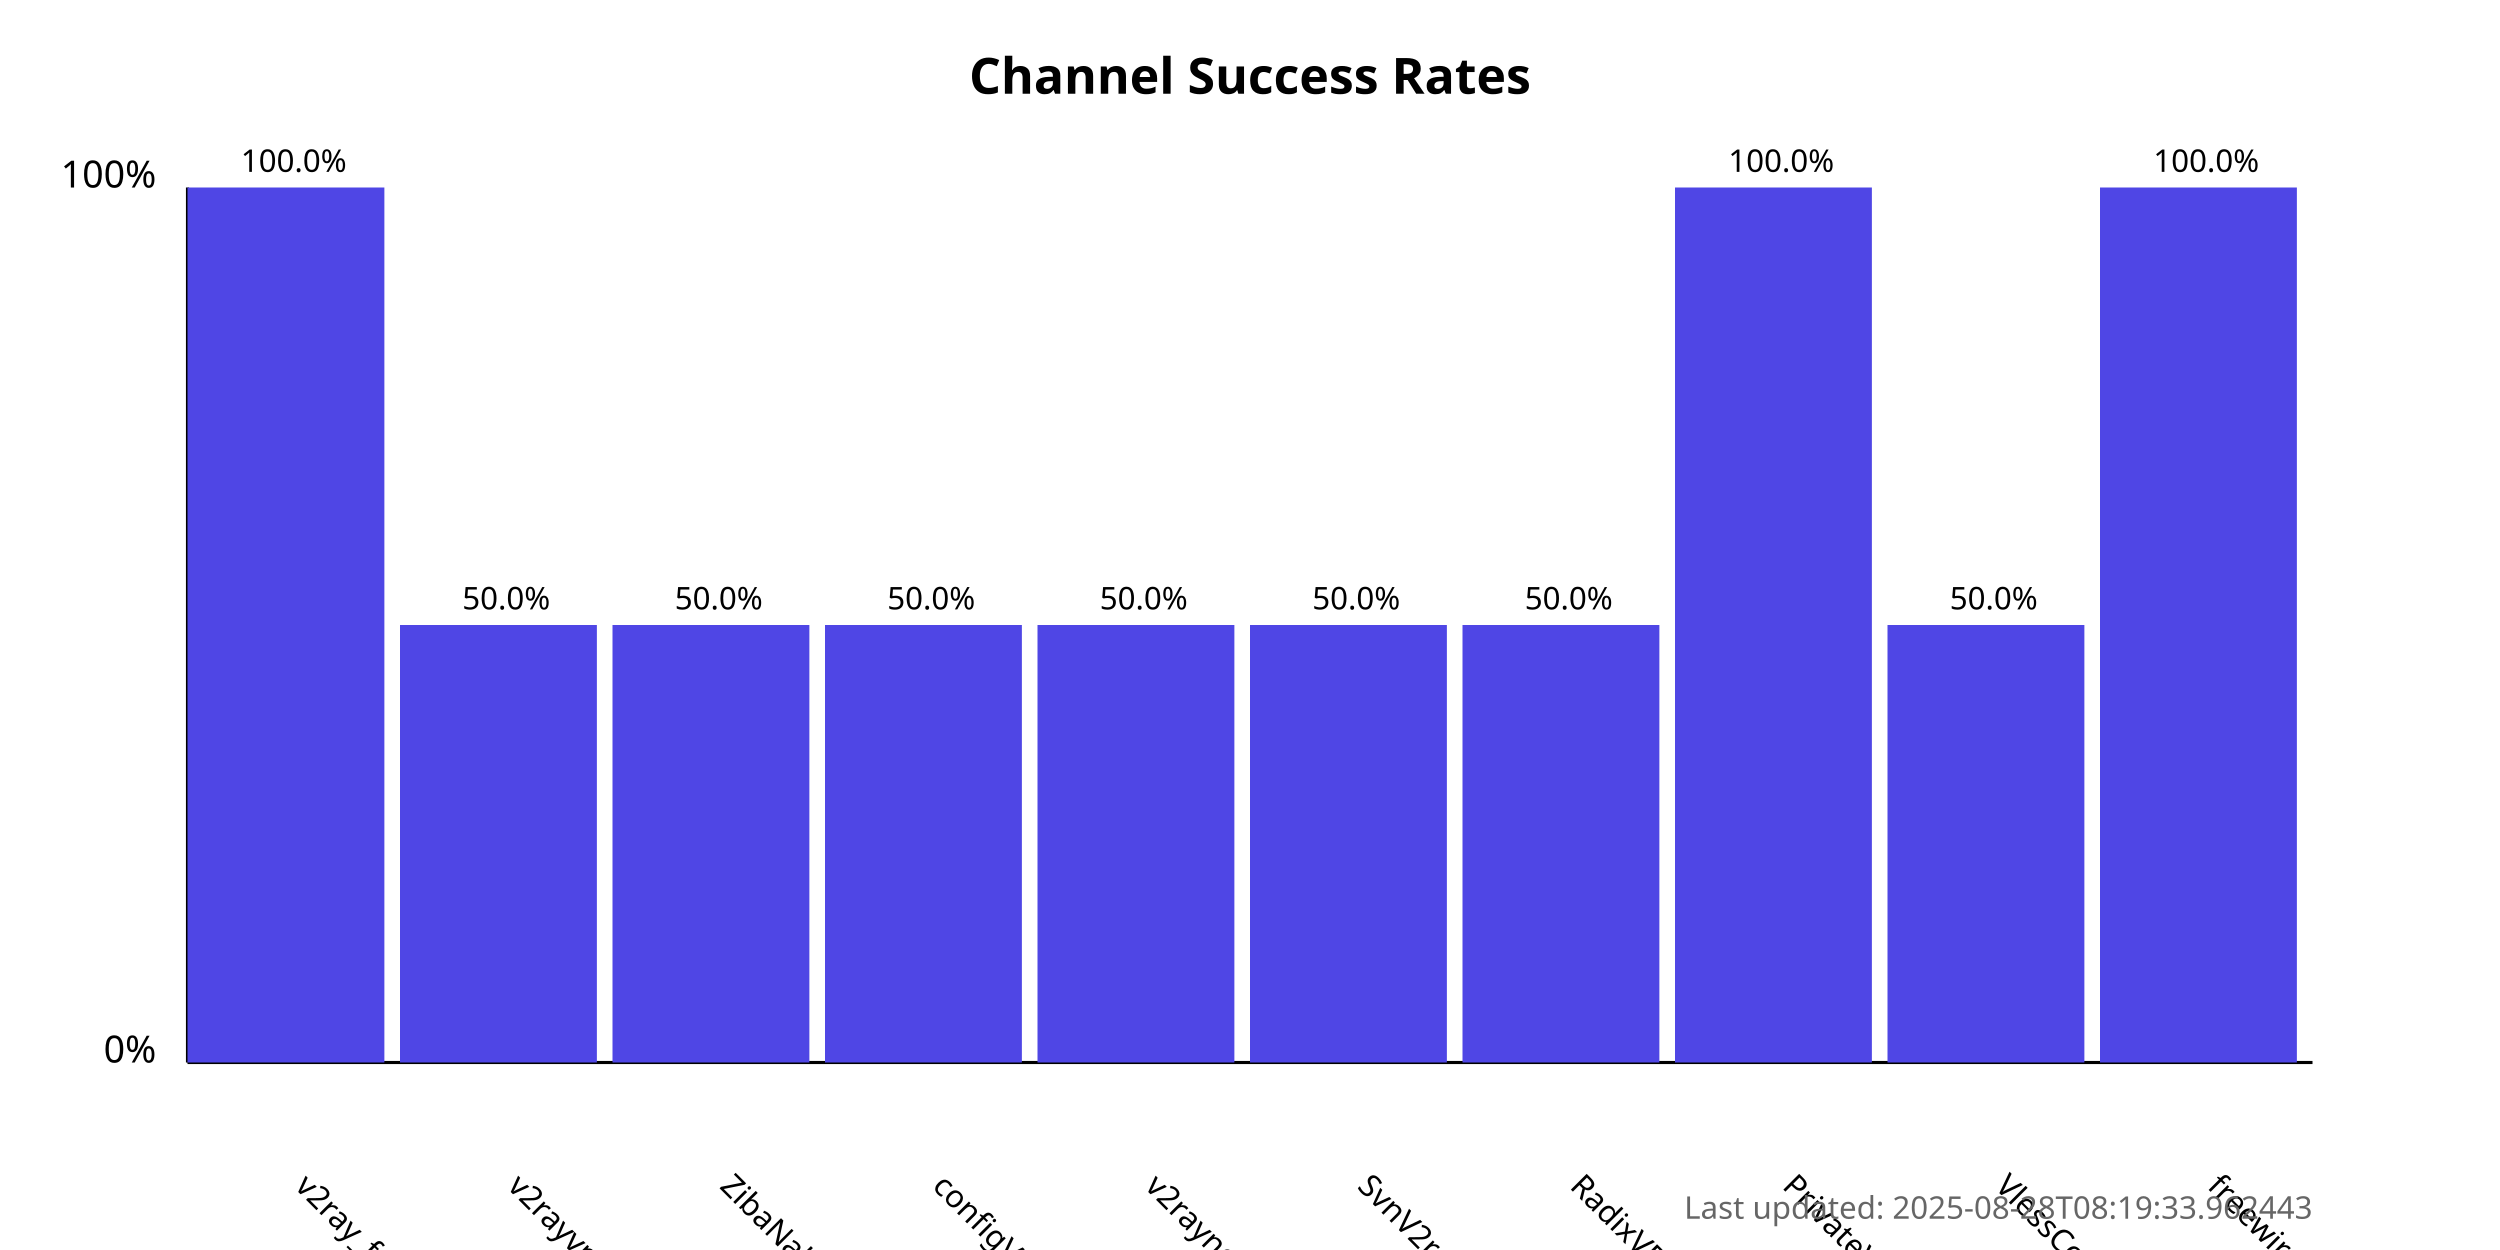
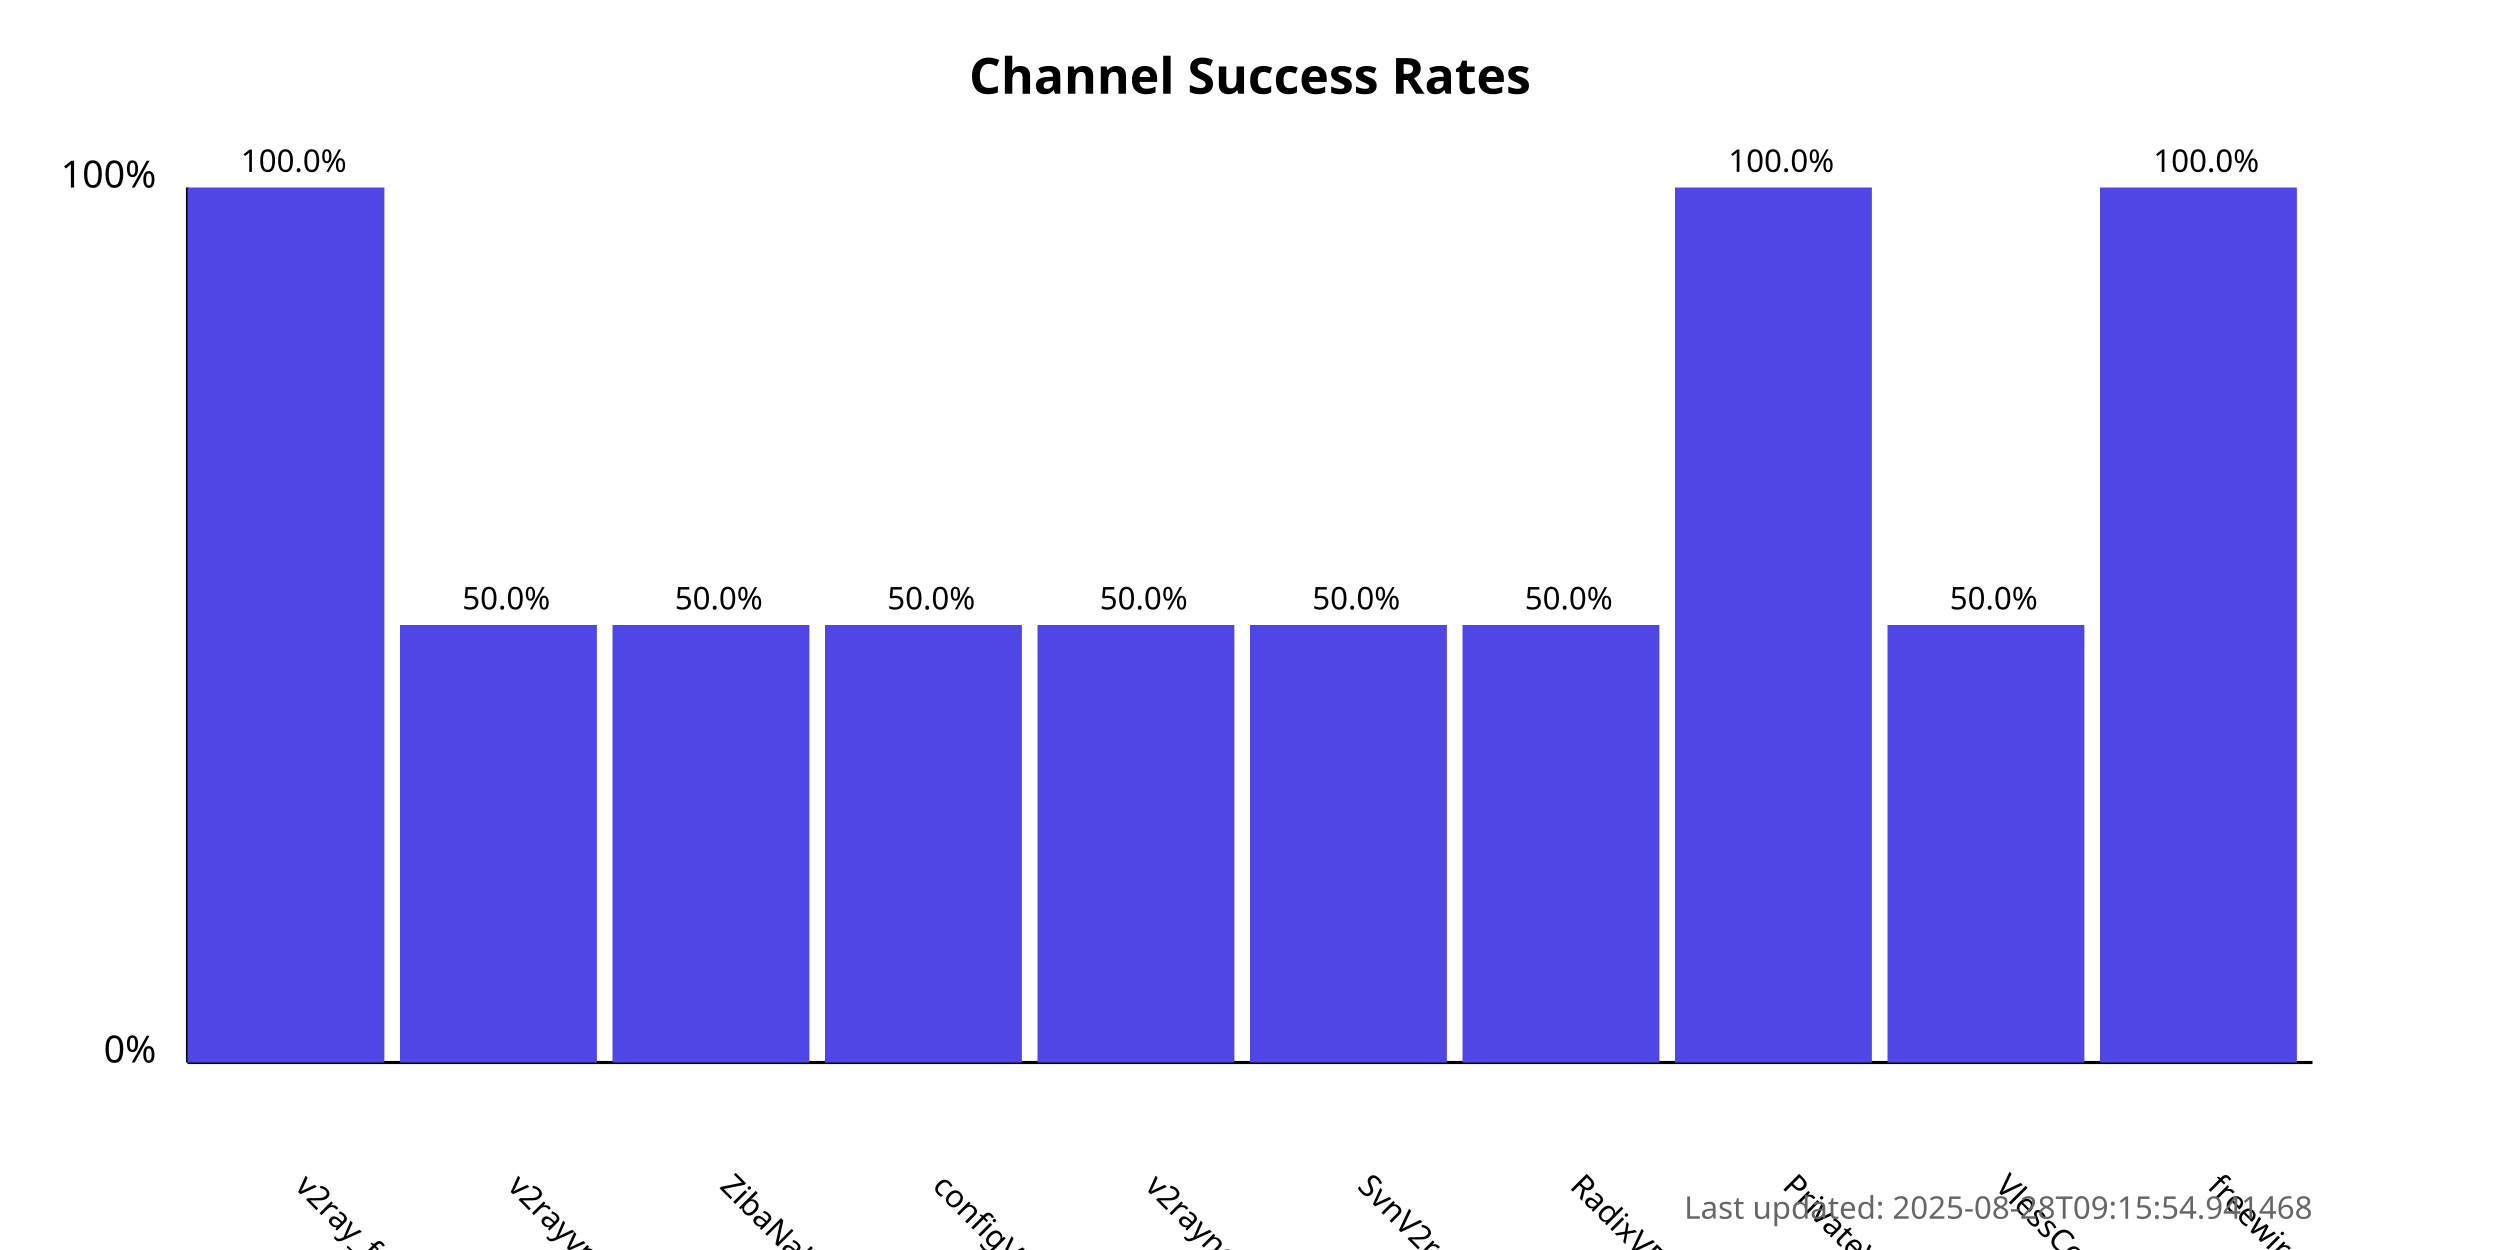
<svg xmlns="http://www.w3.org/2000/svg" width="800" height="400">
  <style>
            .chart-title { font: bold 16px sans-serif; }
            .axis-label { font: 12px sans-serif; }
            .tick-label { font: 10px sans-serif; }
            .bar { fill: #4f46e5; }
            .bar:hover { fill: #6366f1; }
            .timestamp { font: 10px sans-serif; fill: #666; }
        </style>
  <text x="400.0" y="30" text-anchor="middle" class="chart-title">
            Channel Success Rates
        </text>
  <line x1="60" y1="340" x2="60" y2="60" stroke="black" stroke-width="1" />
  <line x1="60" y1="340" x2="740" y2="340" stroke="black" stroke-width="1" />
  <text x="50" y="340" text-anchor="end" class="axis-label">0%</text>
  <text x="50" y="60" text-anchor="end" class="axis-label">100%</text>
  <g>
    <rect x="60" y="60.0" width="63.0" height="280.0" class="bar" />
    <text x="94.0" y="380" transform="rotate(45, 94.0, 380)" text-anchor="start" class="tick-label">
                v2ray_free_conf
            </text>
    <text x="94.0" y="55.0" text-anchor="middle" class="tick-label">
                100.0%
            </text>
  </g>
  <g>
    <rect x="128.0" y="200.0" width="63.0" height="140.0" class="bar" />
    <text x="162.0" y="380" transform="rotate(45, 162.0, 380)" text-anchor="start" class="tick-label">
                v2rayvpno
            </text>
    <text x="162.0" y="195.0" text-anchor="middle" class="tick-label">
                50.0%
            </text>
  </g>
  <g>
    <rect x="196.0" y="200.0" width="63.0" height="140.0" class="bar" />
    <text x="230.0" y="380" transform="rotate(45, 230.0, 380)" text-anchor="start" class="tick-label">
                ZibaNabz
            </text>
    <text x="230.0" y="195.0" text-anchor="middle" class="tick-label">
                50.0%
            </text>
  </g>
  <g>
    <rect x="264.0" y="200.0" width="63.0" height="140.0" class="bar" />
    <text x="298.0" y="380" transform="rotate(45, 298.0, 380)" text-anchor="start" class="tick-label">
                configV2rayForFree
            </text>
    <text x="298.0" y="195.0" text-anchor="middle" class="tick-label">
                50.0%
            </text>
  </g>
  <g>
    <rect x="332.0" y="200.0" width="63.0" height="140.0" class="bar" />
    <text x="366.0" y="380" transform="rotate(45, 366.0, 380)" text-anchor="start" class="tick-label">
                v2rayngvpn
            </text>
    <text x="366.0" y="195.0" text-anchor="middle" class="tick-label">
                50.0%
            </text>
  </g>
  <g>
    <rect x="400.0" y="200.0" width="63.0" height="140.0" class="bar" />
    <text x="434.0" y="380" transform="rotate(45, 434.0, 380)" text-anchor="start" class="tick-label">
                SvnV2ray
            </text>
    <text x="434.0" y="195.0" text-anchor="middle" class="tick-label">
                50.0%
            </text>
  </g>
  <g>
    <rect x="468.0" y="200.0" width="63.0" height="140.0" class="bar" />
    <text x="502.0" y="380" transform="rotate(45, 502.0, 380)" text-anchor="start" class="tick-label">
                RadixVPN
            </text>
    <text x="502.0" y="195.0" text-anchor="middle" class="tick-label">
                50.0%
            </text>
  </g>
  <g>
    <rect x="536.0" y="60.0" width="63.0" height="280.0" class="bar" />
    <text x="570.0" y="380" transform="rotate(45, 570.0, 380)" text-anchor="start" class="tick-label">
                PrivateVPNs
            </text>
    <text x="570.0" y="55.0" text-anchor="middle" class="tick-label">
                100.0%
            </text>
  </g>
  <g>
    <rect x="604.0" y="200.0" width="63.0" height="140.0" class="bar" />
    <text x="638.0" y="380" transform="rotate(45, 638.0, 380)" text-anchor="start" class="tick-label">
                VlessConfig
            </text>
    <text x="638.0" y="195.0" text-anchor="middle" class="tick-label">
                50.0%
            </text>
  </g>
  <g>
    <rect x="672.0" y="60.0" width="63.0" height="280.0" class="bar" />
    <text x="706.0" y="380" transform="rotate(45, 706.0, 380)" text-anchor="start" class="tick-label">
                freewireguard
            </text>
    <text x="706.0" y="55.0" text-anchor="middle" class="tick-label">
                100.0%
            </text>
  </g>
  <text x="740" y="390" text-anchor="end" class="timestamp">
-             Last updated: 2025-08-28T08:19:33.962443
+             Last updated: 2025-08-28T09:15:54.941468
        </text>
</svg>
